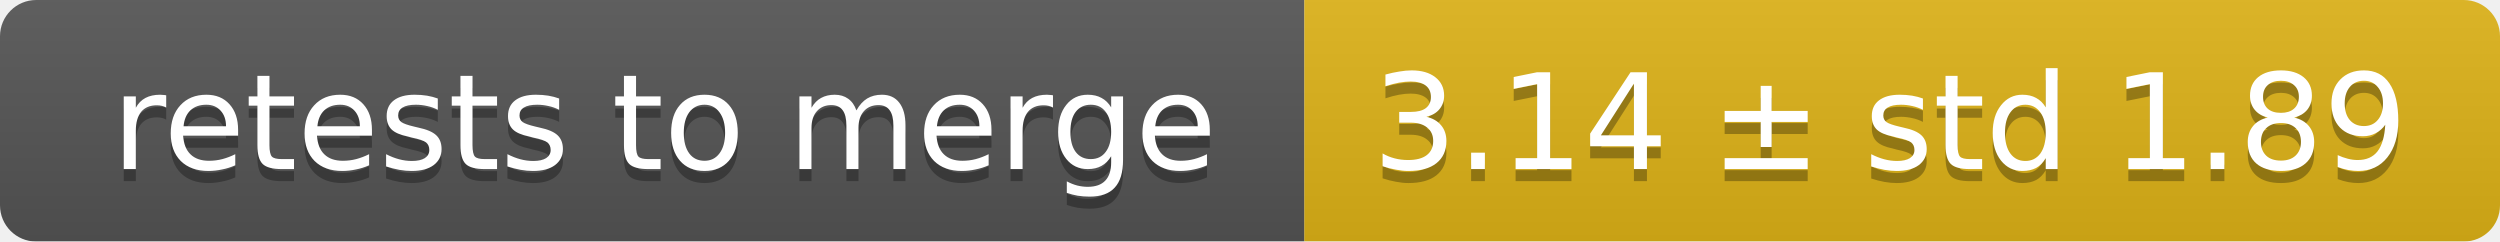
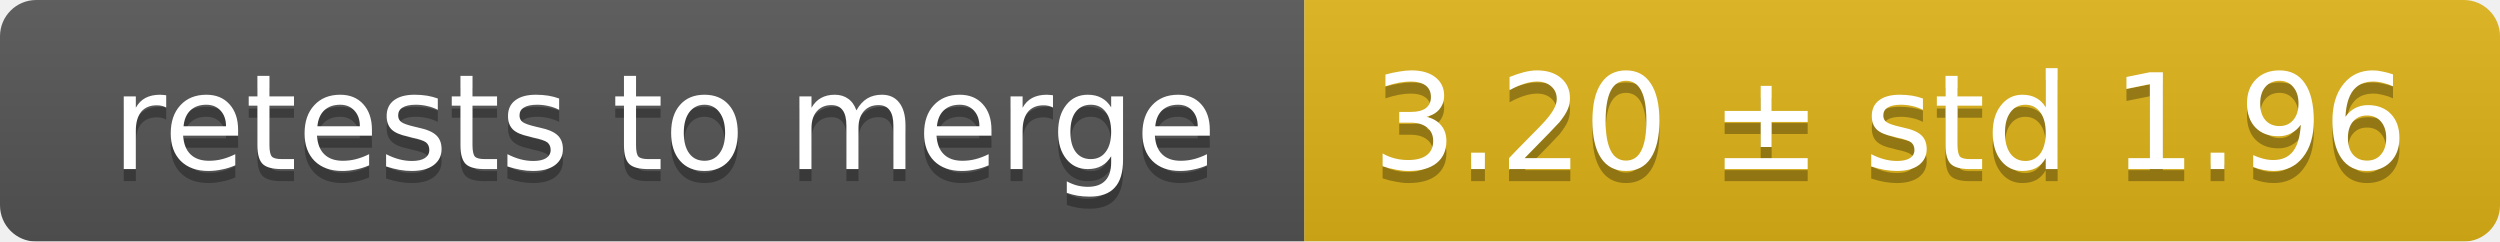
<svg xmlns="http://www.w3.org/2000/svg" width="207" height="20">
  <linearGradient id="smooth" x2="0" y2="100%">
    <stop offset="0" stop-color="#bbb" stop-opacity=".1" />
    <stop offset="1" stop-opacity=".1" />
  </linearGradient>
  <mask id="round">
    <rect width="207" height="20" rx="3" fill="#fff" />
  </mask>
  <g mask="url(#round)">
    <rect width="108" height="20" fill="#555" />
    <rect x="108" width="99" height="20" fill="#dfb317" />
    <rect width="207" height="20" fill="url(#smooth)" />
  </g>
  <g fill="#fff" text-anchor="middle" font-family="DejaVu Sans,Verdana,Geneva,sans-serif" font-size="11">
    <text x="55" y="15" fill="#010101" fill-opacity=".3">retests to merge</text>
    <text x="55" y="14">retests to merge</text>
-     <text x="156.5" y="15" fill="#010101" fill-opacity=".3">3.14 ± std 1.89</text>
-     <text x="156.5" y="14">3.14 ± std 1.89</text>
+     <text x="156.5" y="15" fill="#010101" fill-opacity=".3">3.20 ± std 1.96</text>
+     <text x="156.5" y="14">3.20 ± std 1.96</text>
  </g>
</svg>
